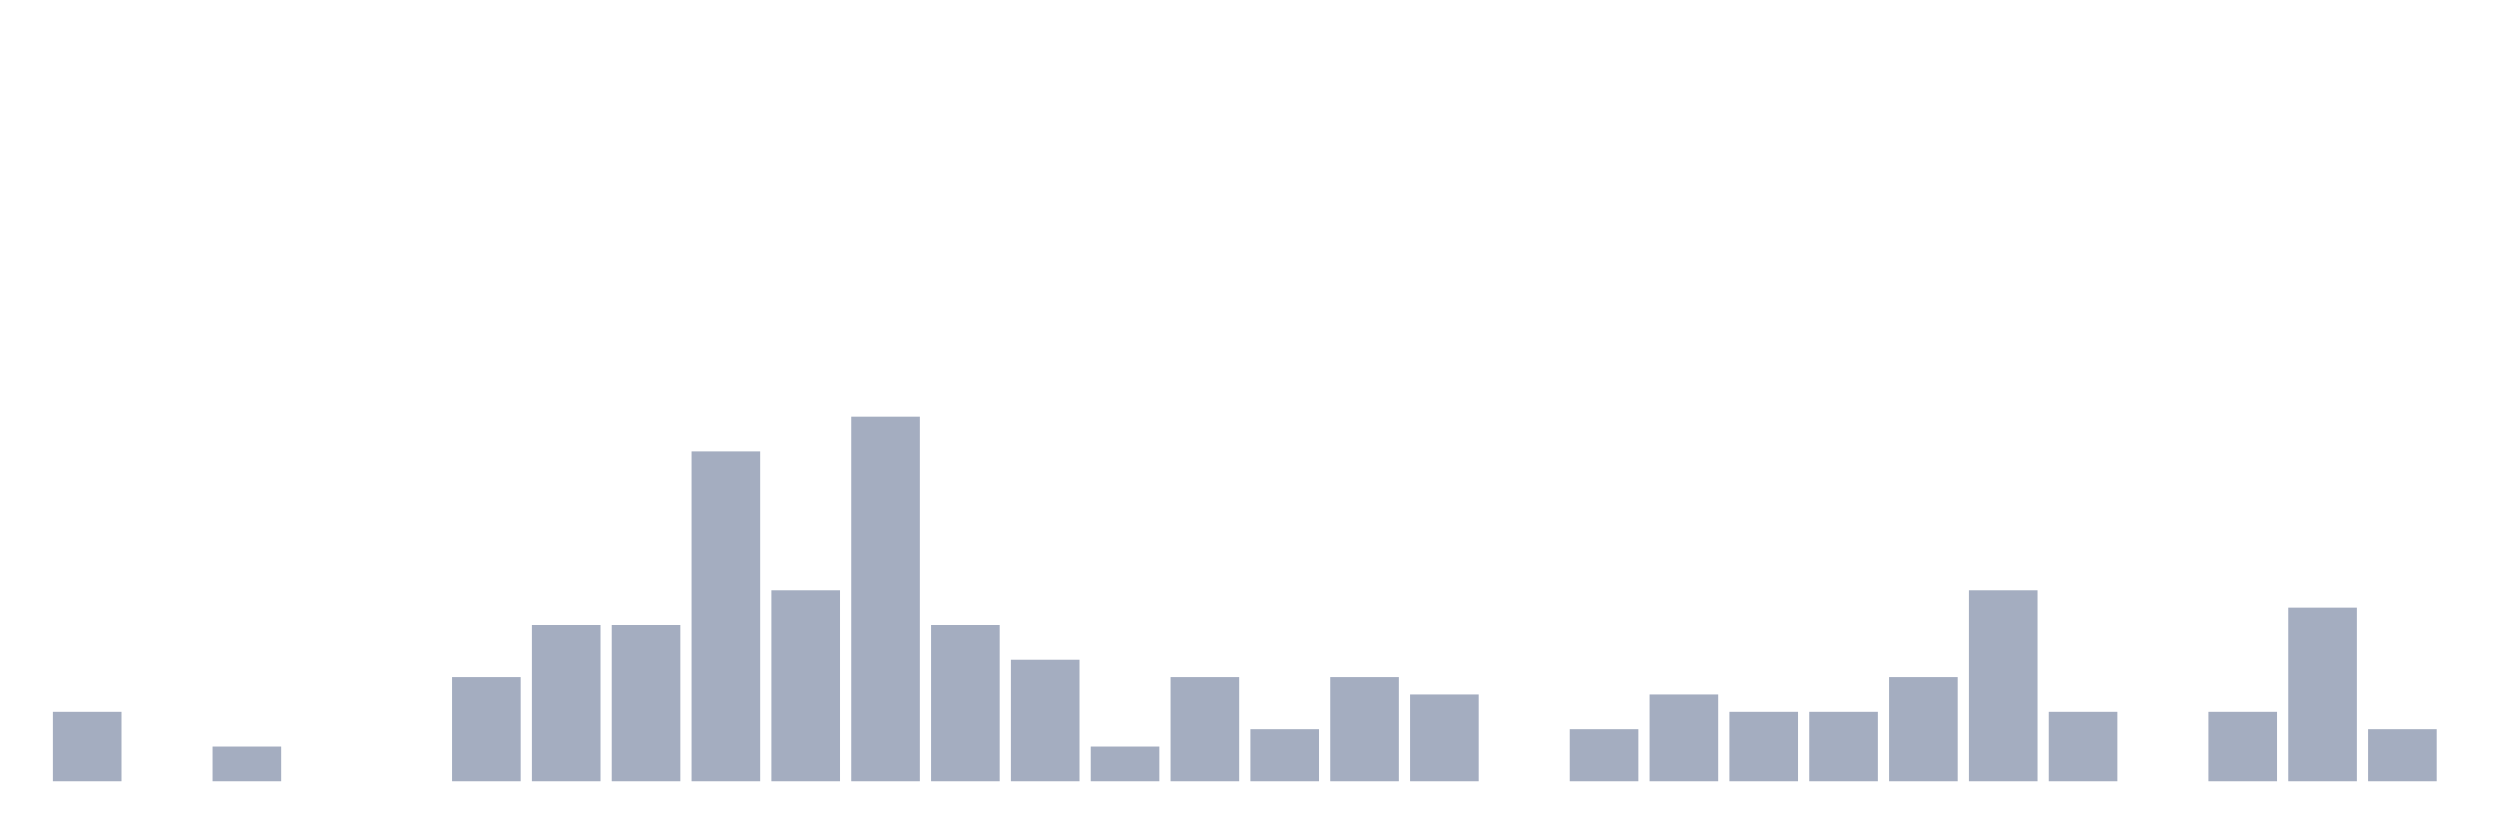
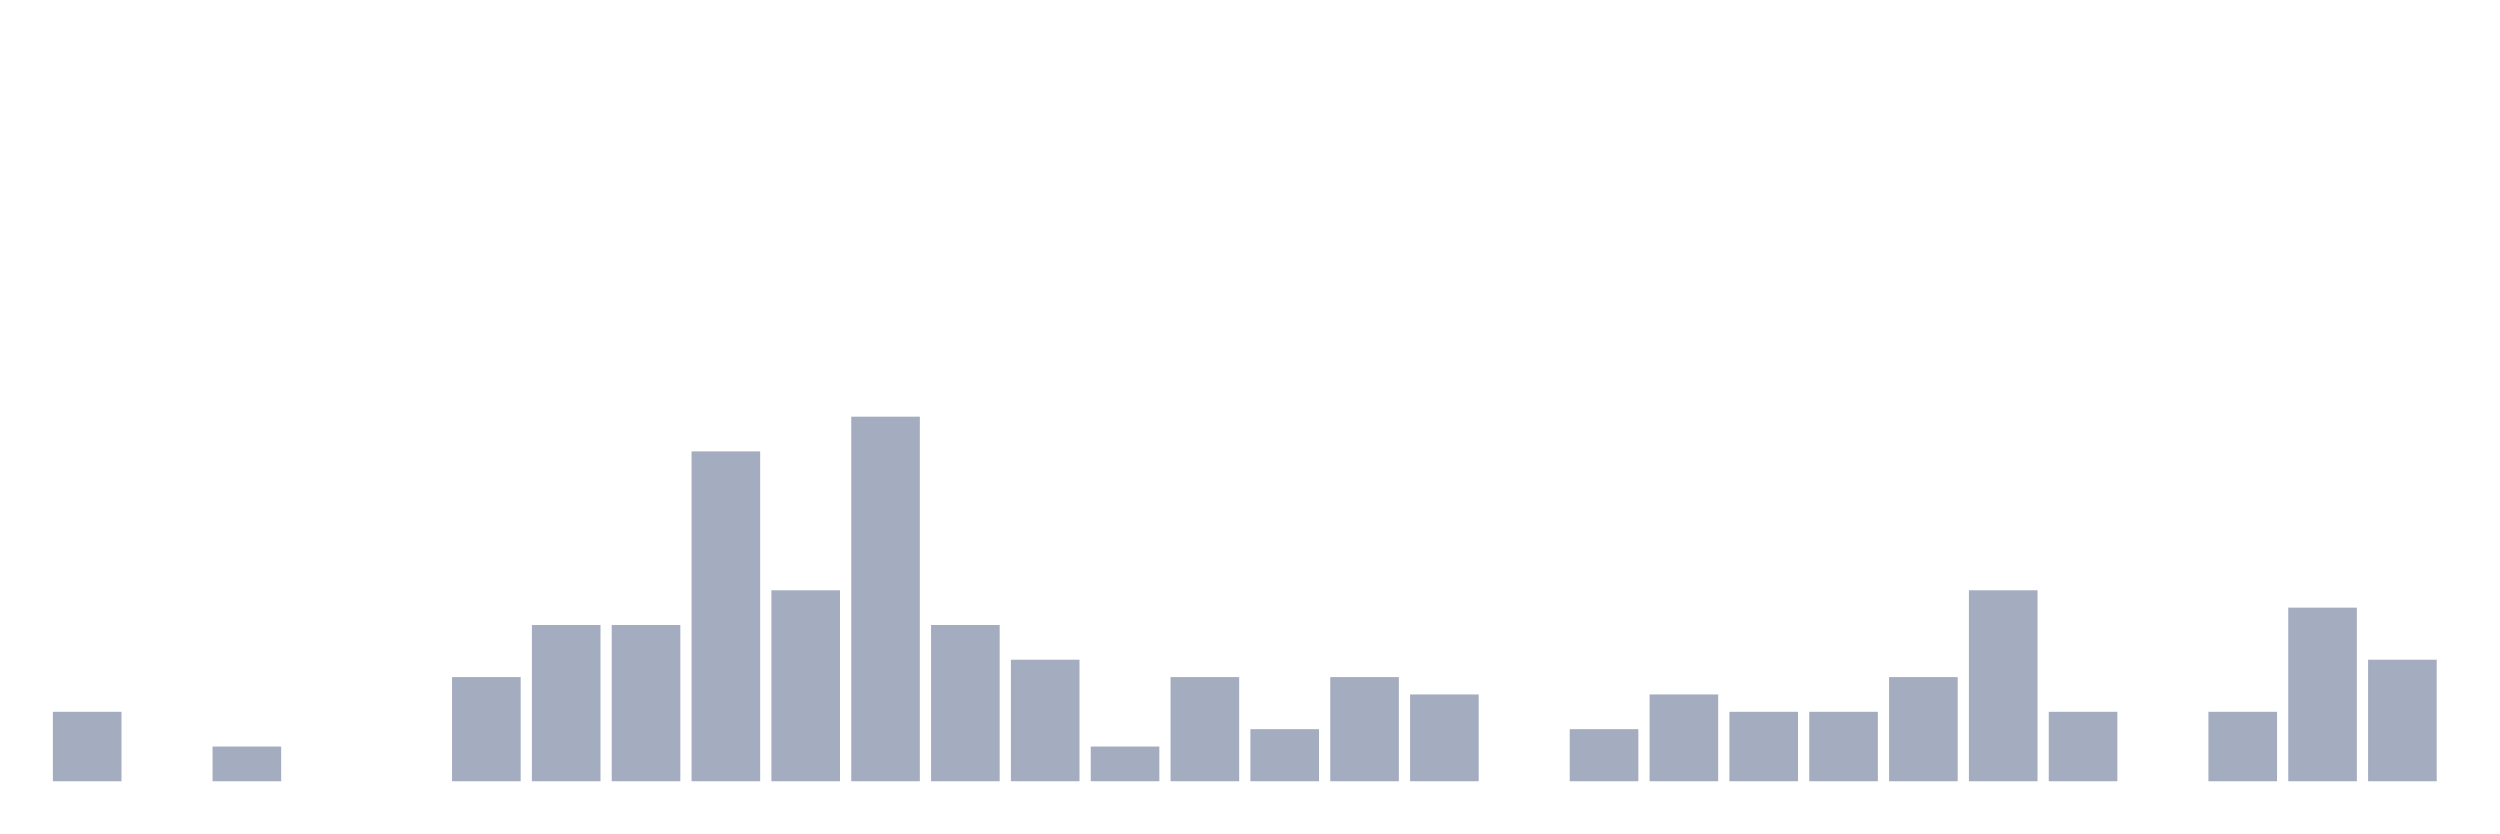
<svg xmlns="http://www.w3.org/2000/svg" viewBox="0 0 480 160">
  <g transform="translate(10,10)">
    <rect class="bar" x="0.153" width="13.175" y="126.667" height="13.333" fill="rgb(164,173,192)" />
    <rect class="bar" x="15.482" width="13.175" y="140" height="0" fill="rgb(164,173,192)" />
    <rect class="bar" x="30.81" width="13.175" y="133.333" height="6.667" fill="rgb(164,173,192)" />
    <rect class="bar" x="46.138" width="13.175" y="140" height="0" fill="rgb(164,173,192)" />
    <rect class="bar" x="61.466" width="13.175" y="140" height="0" fill="rgb(164,173,192)" />
    <rect class="bar" x="76.794" width="13.175" y="120" height="20" fill="rgb(164,173,192)" />
    <rect class="bar" x="92.123" width="13.175" y="110" height="30" fill="rgb(164,173,192)" />
    <rect class="bar" x="107.451" width="13.175" y="110" height="30" fill="rgb(164,173,192)" />
    <rect class="bar" x="122.779" width="13.175" y="76.667" height="63.333" fill="rgb(164,173,192)" />
    <rect class="bar" x="138.107" width="13.175" y="103.333" height="36.667" fill="rgb(164,173,192)" />
    <rect class="bar" x="153.436" width="13.175" y="70" height="70" fill="rgb(164,173,192)" />
    <rect class="bar" x="168.764" width="13.175" y="110" height="30" fill="rgb(164,173,192)" />
    <rect class="bar" x="184.092" width="13.175" y="116.667" height="23.333" fill="rgb(164,173,192)" />
    <rect class="bar" x="199.42" width="13.175" y="133.333" height="6.667" fill="rgb(164,173,192)" />
    <rect class="bar" x="214.748" width="13.175" y="120" height="20" fill="rgb(164,173,192)" />
    <rect class="bar" x="230.077" width="13.175" y="130" height="10" fill="rgb(164,173,192)" />
    <rect class="bar" x="245.405" width="13.175" y="120" height="20" fill="rgb(164,173,192)" />
    <rect class="bar" x="260.733" width="13.175" y="123.333" height="16.667" fill="rgb(164,173,192)" />
    <rect class="bar" x="276.061" width="13.175" y="140" height="0" fill="rgb(164,173,192)" />
    <rect class="bar" x="291.39" width="13.175" y="130" height="10" fill="rgb(164,173,192)" />
    <rect class="bar" x="306.718" width="13.175" y="123.333" height="16.667" fill="rgb(164,173,192)" />
    <rect class="bar" x="322.046" width="13.175" y="126.667" height="13.333" fill="rgb(164,173,192)" />
    <rect class="bar" x="337.374" width="13.175" y="126.667" height="13.333" fill="rgb(164,173,192)" />
    <rect class="bar" x="352.702" width="13.175" y="120" height="20" fill="rgb(164,173,192)" />
    <rect class="bar" x="368.031" width="13.175" y="103.333" height="36.667" fill="rgb(164,173,192)" />
    <rect class="bar" x="383.359" width="13.175" y="126.667" height="13.333" fill="rgb(164,173,192)" />
    <rect class="bar" x="398.687" width="13.175" y="140" height="0" fill="rgb(164,173,192)" />
    <rect class="bar" x="414.015" width="13.175" y="126.667" height="13.333" fill="rgb(164,173,192)" />
    <rect class="bar" x="429.344" width="13.175" y="106.667" height="33.333" fill="rgb(164,173,192)" />
-     <rect class="bar" x="444.672" width="13.175" y="130" height="10" fill="rgb(164,173,192)" />
+     <rect class="bar" x="444.672" width="13.175" y="116.667" height="23.333" fill="rgb(164,173,192)" />
  </g>
</svg>
